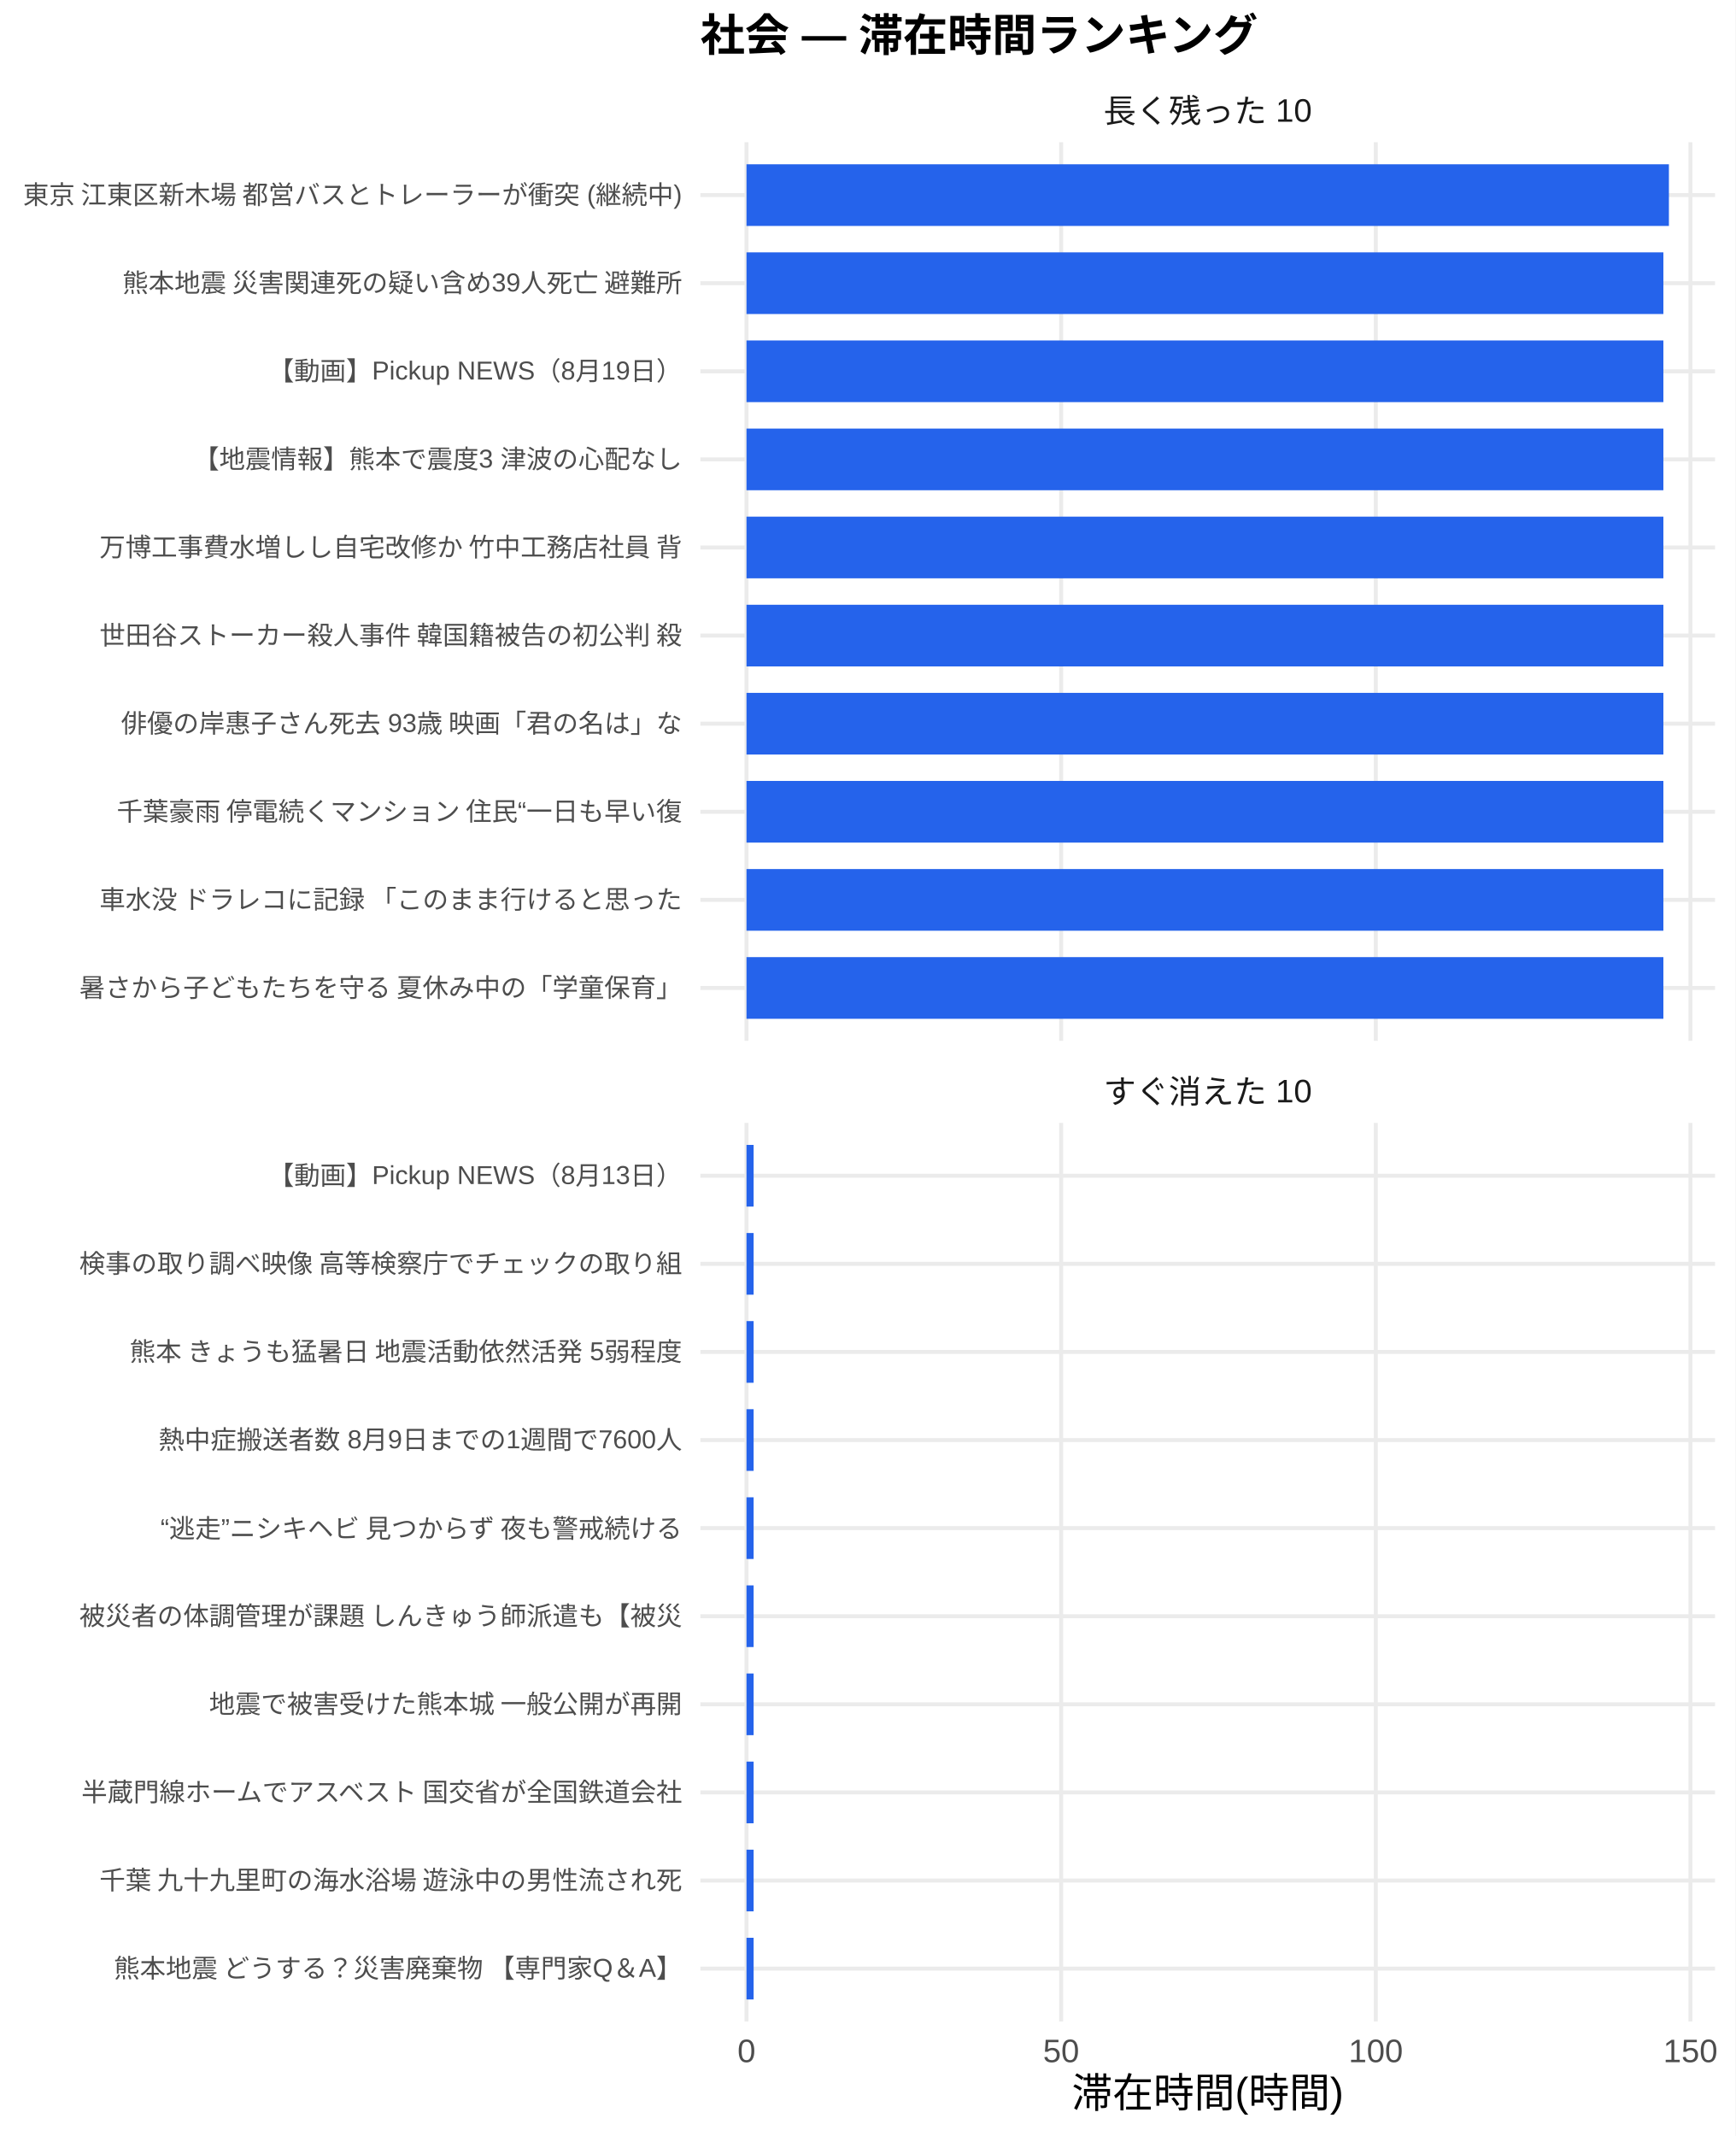
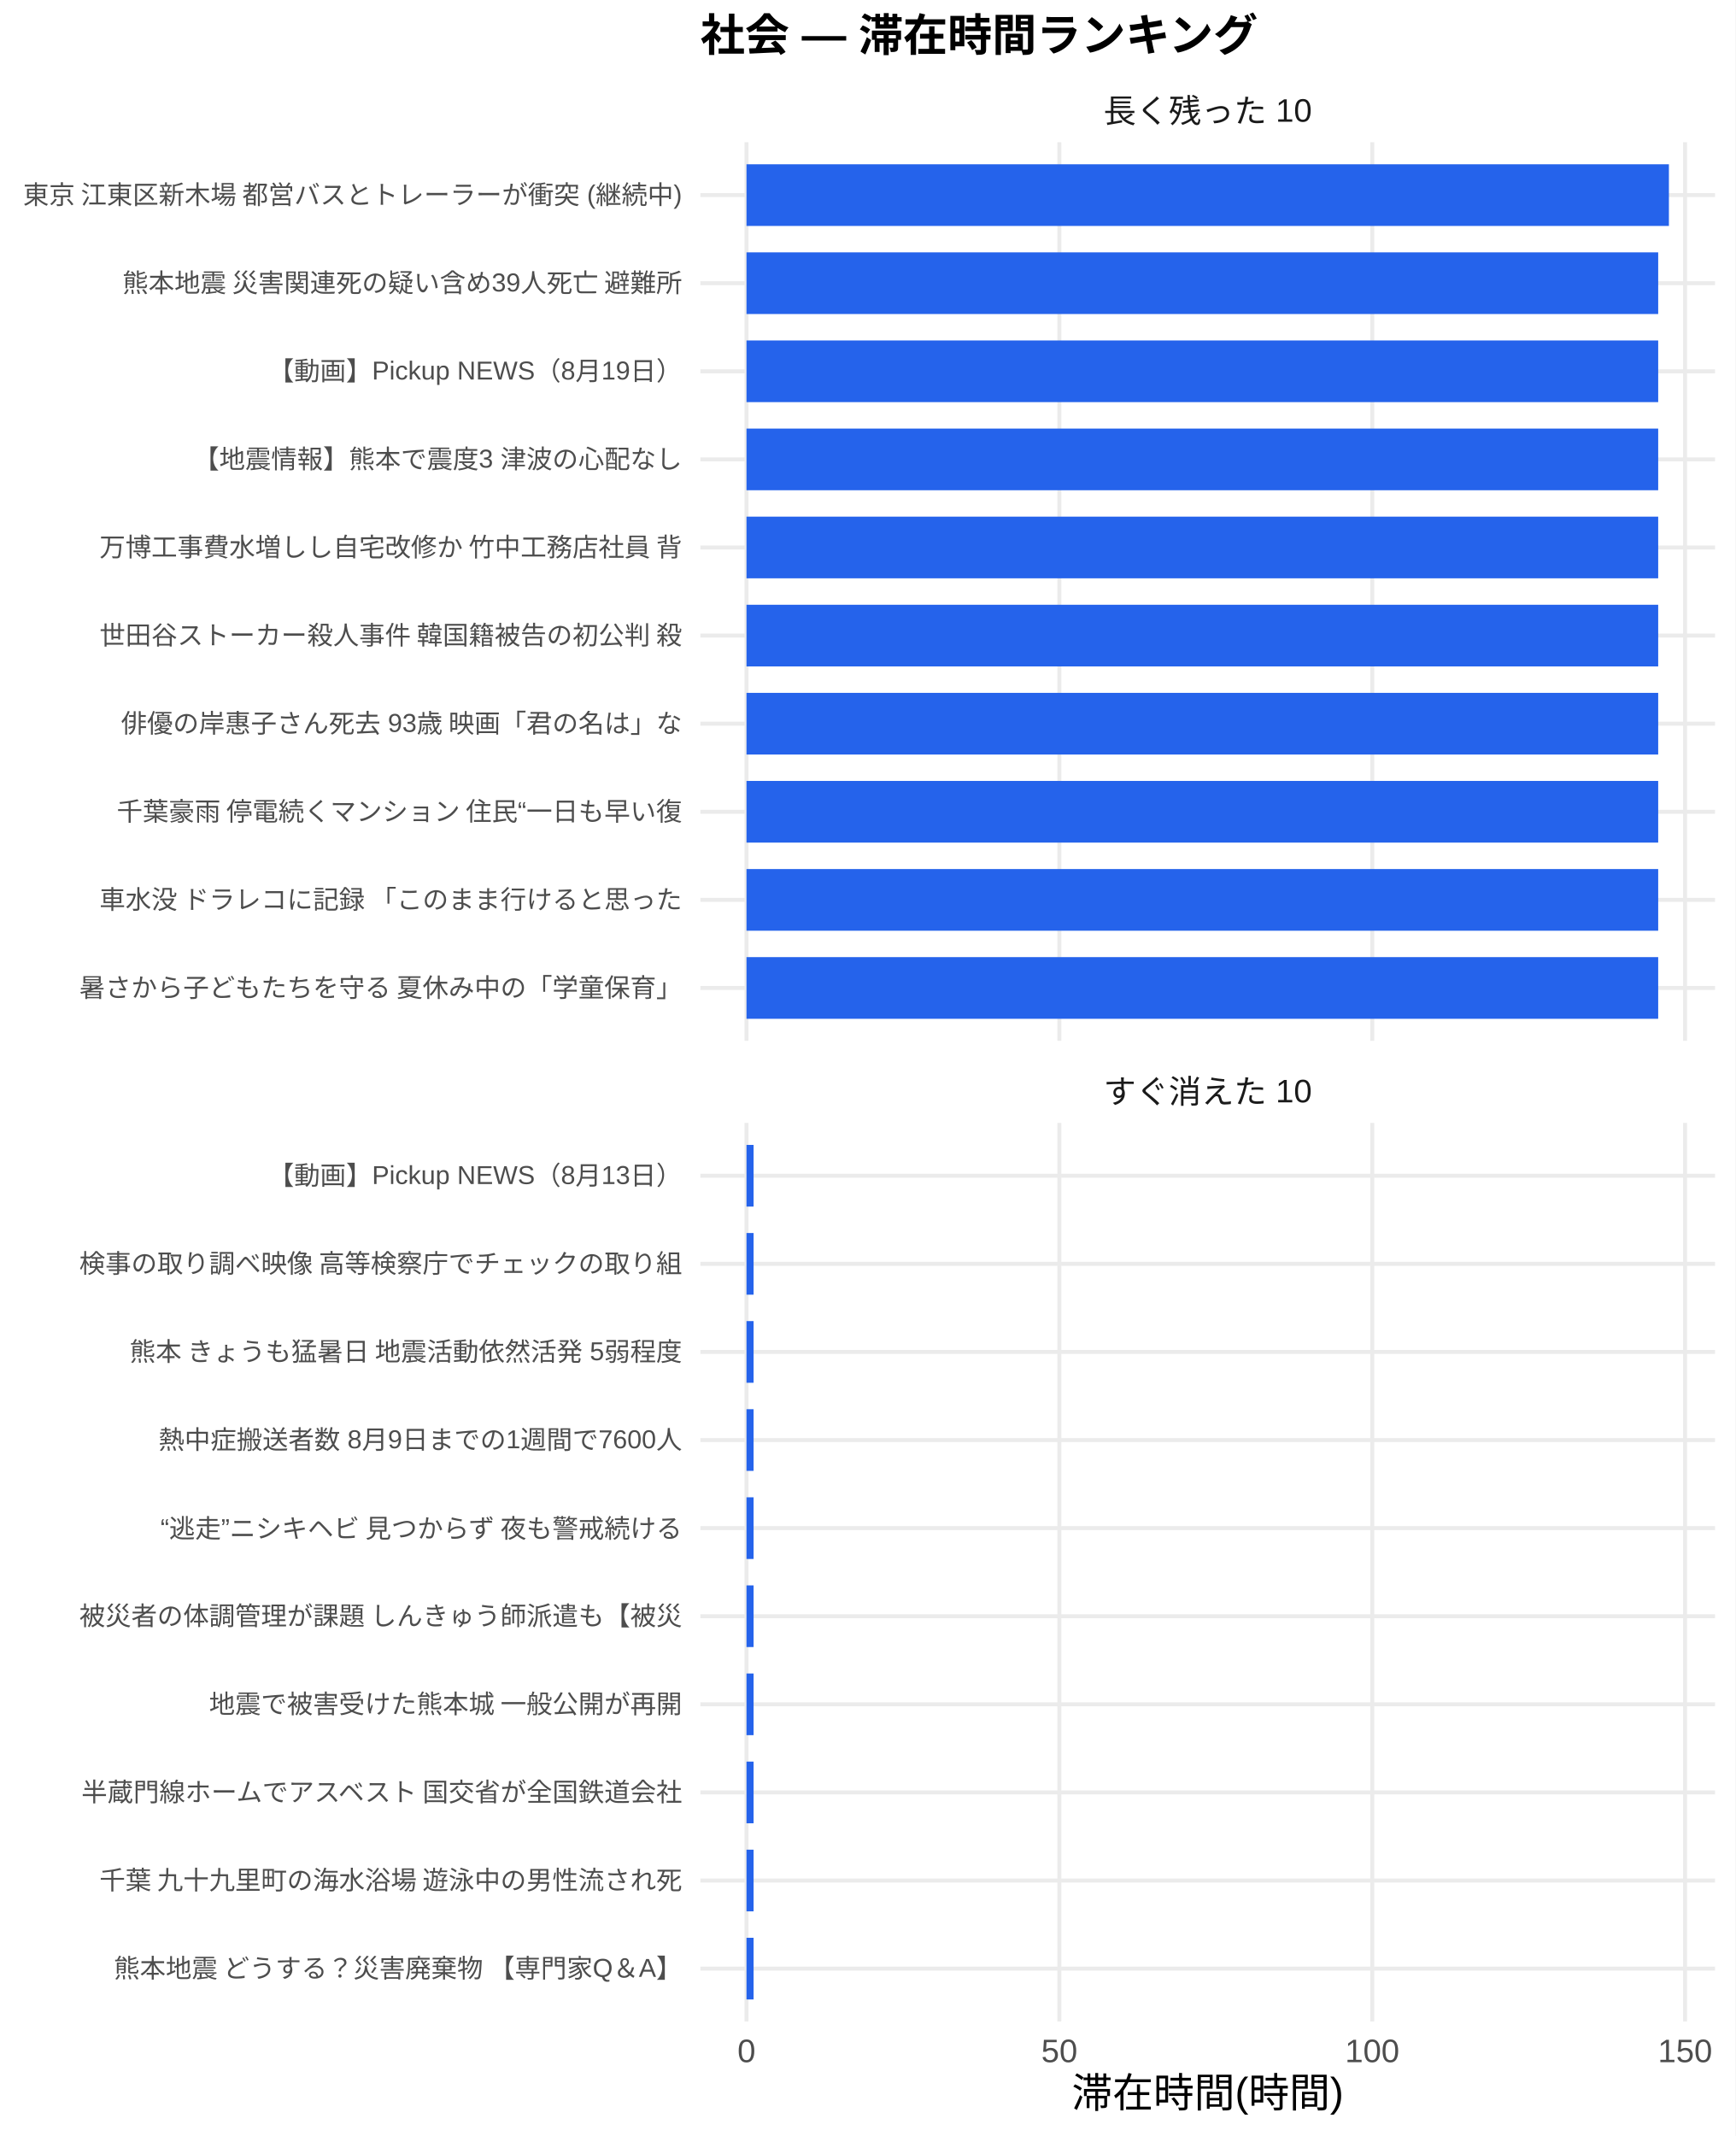
<svg xmlns="http://www.w3.org/2000/svg" width="468.00pt" height="576.00pt" viewBox="0 0 468.00 576.00">
  <g class="svglite">
    <defs>
      <style type="text/css">
    .svglite line, .svglite polyline, .svglite polygon, .svglite path, .svglite rect, .svglite circle {
      fill: none;
      stroke: #000000;
      stroke-linecap: round;
      stroke-linejoin: round;
      stroke-miterlimit: 10.00;
    }
    .svglite text {
      white-space: pre;
    }
    .svglite g.glyphgroup path {
      fill: inherit;
      stroke: none;
    }
  </style>
    </defs>
    <rect width="100%" height="100%" style="stroke: none; fill: #FFFFFF;" />
    <defs>
      <clipPath id="cpMC4wMHw0NjguMDB8MC4wMHw1NzYuMDA=">
        <rect x="0.00" y="0.00" width="468.00" height="576.00" />
      </clipPath>
    </defs>
    <g clip-path="url(#cpMC4wMHw0NjguMDB8MC4wMHw1NzYuMDA=)">
      <rect x="0" y="0.00" width="468.00" height="576.00" style="stroke-width: 1.07; stroke: none; fill: #FFFFFF;" />
    </g>
    <defs>
      <clipPath id="cpMTg4Ljg4fDQ2Mi41MnwzOC4zNnwyODAuNjc=">
        <rect x="188.88" y="38.36" width="273.64" height="242.31" />
      </clipPath>
    </defs>
    <g clip-path="url(#cpMTg4Ljg4fDQ2Mi41MnwzOC4zNnwyODAuNjc=)">
      <polyline points="188.88,266.42 462.52,266.42 " style="stroke-width: 1.07; stroke: #EBEBEB; stroke-linecap: butt;" />
      <polyline points="188.88,242.66 462.52,242.66 " style="stroke-width: 1.07; stroke: #EBEBEB; stroke-linecap: butt;" />
      <polyline points="188.88,218.91 462.52,218.91 " style="stroke-width: 1.07; stroke: #EBEBEB; stroke-linecap: butt;" />
      <polyline points="188.88,195.15 462.52,195.15 " style="stroke-width: 1.07; stroke: #EBEBEB; stroke-linecap: butt;" />
      <polyline points="188.88,171.39 462.52,171.39 " style="stroke-width: 1.07; stroke: #EBEBEB; stroke-linecap: butt;" />
      <polyline points="188.88,147.64 462.52,147.64 " style="stroke-width: 1.07; stroke: #EBEBEB; stroke-linecap: butt;" />
      <polyline points="188.88,123.88 462.52,123.88 " style="stroke-width: 1.07; stroke: #EBEBEB; stroke-linecap: butt;" />
      <polyline points="188.88,100.13 462.52,100.13 " style="stroke-width: 1.07; stroke: #EBEBEB; stroke-linecap: butt;" />
      <polyline points="188.88,76.37 462.52,76.37 " style="stroke-width: 1.07; stroke: #EBEBEB; stroke-linecap: butt;" />
      <polyline points="188.88,52.61 462.52,52.61 " style="stroke-width: 1.07; stroke: #EBEBEB; stroke-linecap: butt;" />
      <polyline points="201.32,280.67 201.32,38.36 " style="stroke-width: 1.07; stroke: #EBEBEB; stroke-linecap: butt;" />
-       <polyline points="286.17,280.67 286.17,38.36 " style="stroke-width: 1.07; stroke: #EBEBEB; stroke-linecap: butt;" />
-       <polyline points="371.03,280.67 371.03,38.36 " style="stroke-width: 1.07; stroke: #EBEBEB; stroke-linecap: butt;" />
-       <polyline points="455.88,280.67 455.88,38.36 " style="stroke-width: 1.07; stroke: #EBEBEB; stroke-linecap: butt;" />
+       <polyline points="285.69,280.67 285.69,38.36 " style="stroke-width: 1.07; stroke: #EBEBEB; stroke-linecap: butt;" />
+       <polyline points="370.07,280.67 370.07,38.36 " style="stroke-width: 1.07; stroke: #EBEBEB; stroke-linecap: butt;" />
+       <polyline points="454.44,280.67 454.44,38.36 " style="stroke-width: 1.07; stroke: #EBEBEB; stroke-linecap: butt;" />
      <rect x="201.32" y="44.30" width="248.76" height="16.63" style="stroke-width: 1.07; stroke: none; stroke-linecap: butt; stroke-linejoin: miter; fill: #2563EB;" />
-       <rect x="201.32" y="68.05" width="247.27" height="16.63" style="stroke-width: 1.07; stroke: none; stroke-linecap: butt; stroke-linejoin: miter; fill: #2563EB;" />
-       <rect x="201.32" y="91.81" width="247.27" height="16.63" style="stroke-width: 1.07; stroke: none; stroke-linecap: butt; stroke-linejoin: miter; fill: #2563EB;" />
-       <rect x="201.32" y="115.57" width="247.27" height="16.63" style="stroke-width: 1.07; stroke: none; stroke-linecap: butt; stroke-linejoin: miter; fill: #2563EB;" />
-       <rect x="201.32" y="139.32" width="247.27" height="16.63" style="stroke-width: 1.07; stroke: none; stroke-linecap: butt; stroke-linejoin: miter; fill: #2563EB;" />
-       <rect x="201.32" y="163.08" width="247.27" height="16.63" style="stroke-width: 1.07; stroke: none; stroke-linecap: butt; stroke-linejoin: miter; fill: #2563EB;" />
-       <rect x="201.32" y="186.84" width="247.27" height="16.63" style="stroke-width: 1.07; stroke: none; stroke-linecap: butt; stroke-linejoin: miter; fill: #2563EB;" />
-       <rect x="201.32" y="210.59" width="247.27" height="16.63" style="stroke-width: 1.07; stroke: none; stroke-linecap: butt; stroke-linejoin: miter; fill: #2563EB;" />
-       <rect x="201.32" y="234.35" width="247.27" height="16.63" style="stroke-width: 1.07; stroke: none; stroke-linecap: butt; stroke-linejoin: miter; fill: #2563EB;" />
-       <rect x="201.32" y="258.10" width="247.27" height="16.63" style="stroke-width: 1.07; stroke: none; stroke-linecap: butt; stroke-linejoin: miter; fill: #2563EB;" />
+       <rect x="201.32" y="68.05" width="245.87" height="16.63" style="stroke-width: 1.07; stroke: none; stroke-linecap: butt; stroke-linejoin: miter; fill: #2563EB;" />
+       <rect x="201.32" y="91.81" width="245.87" height="16.63" style="stroke-width: 1.07; stroke: none; stroke-linecap: butt; stroke-linejoin: miter; fill: #2563EB;" />
+       <rect x="201.32" y="115.57" width="245.87" height="16.63" style="stroke-width: 1.07; stroke: none; stroke-linecap: butt; stroke-linejoin: miter; fill: #2563EB;" />
+       <rect x="201.32" y="139.32" width="245.87" height="16.63" style="stroke-width: 1.07; stroke: none; stroke-linecap: butt; stroke-linejoin: miter; fill: #2563EB;" />
+       <rect x="201.32" y="163.08" width="245.87" height="16.63" style="stroke-width: 1.07; stroke: none; stroke-linecap: butt; stroke-linejoin: miter; fill: #2563EB;" />
+       <rect x="201.32" y="186.84" width="245.87" height="16.63" style="stroke-width: 1.07; stroke: none; stroke-linecap: butt; stroke-linejoin: miter; fill: #2563EB;" />
+       <rect x="201.32" y="210.59" width="245.87" height="16.63" style="stroke-width: 1.07; stroke: none; stroke-linecap: butt; stroke-linejoin: miter; fill: #2563EB;" />
+       <rect x="201.32" y="234.35" width="245.87" height="16.63" style="stroke-width: 1.07; stroke: none; stroke-linecap: butt; stroke-linejoin: miter; fill: #2563EB;" />
+       <rect x="201.32" y="258.10" width="245.87" height="16.63" style="stroke-width: 1.07; stroke: none; stroke-linecap: butt; stroke-linejoin: miter; fill: #2563EB;" />
    </g>
    <g clip-path="url(#cpMC4wMHw0NjguMDB8MC4wMHw1NzYuMDA=)">
</g>
    <defs>
      <clipPath id="cpMTg4Ljg4fDQ2Mi41MnwzMDIuODB8NTQ1LjEy">
        <rect x="188.88" y="302.80" width="273.64" height="242.31" />
      </clipPath>
    </defs>
    <g clip-path="url(#cpMTg4Ljg4fDQ2Mi41MnwzMDIuODB8NTQ1LjEy)">
      <polyline points="188.88,530.86 462.52,530.86 " style="stroke-width: 1.07; stroke: #EBEBEB; stroke-linecap: butt;" />
      <polyline points="188.88,507.11 462.52,507.11 " style="stroke-width: 1.07; stroke: #EBEBEB; stroke-linecap: butt;" />
      <polyline points="188.88,483.35 462.52,483.35 " style="stroke-width: 1.07; stroke: #EBEBEB; stroke-linecap: butt;" />
      <polyline points="188.88,459.59 462.52,459.59 " style="stroke-width: 1.07; stroke: #EBEBEB; stroke-linecap: butt;" />
      <polyline points="188.88,435.84 462.52,435.84 " style="stroke-width: 1.07; stroke: #EBEBEB; stroke-linecap: butt;" />
      <polyline points="188.88,412.08 462.52,412.08 " style="stroke-width: 1.07; stroke: #EBEBEB; stroke-linecap: butt;" />
      <polyline points="188.88,388.33 462.52,388.33 " style="stroke-width: 1.07; stroke: #EBEBEB; stroke-linecap: butt;" />
      <polyline points="188.88,364.57 462.52,364.57 " style="stroke-width: 1.07; stroke: #EBEBEB; stroke-linecap: butt;" />
      <polyline points="188.88,340.81 462.52,340.81 " style="stroke-width: 1.07; stroke: #EBEBEB; stroke-linecap: butt;" />
      <polyline points="188.88,317.06 462.52,317.06 " style="stroke-width: 1.07; stroke: #EBEBEB; stroke-linecap: butt;" />
      <polyline points="201.32,545.12 201.32,302.80 " style="stroke-width: 1.07; stroke: #EBEBEB; stroke-linecap: butt;" />
-       <polyline points="286.17,545.12 286.17,302.80 " style="stroke-width: 1.07; stroke: #EBEBEB; stroke-linecap: butt;" />
-       <polyline points="371.03,545.12 371.03,302.80 " style="stroke-width: 1.07; stroke: #EBEBEB; stroke-linecap: butt;" />
-       <polyline points="455.88,545.12 455.88,302.80 " style="stroke-width: 1.07; stroke: #EBEBEB; stroke-linecap: butt;" />
-       <rect x="201.32" y="308.74" width="1.92" height="16.63" style="stroke-width: 1.07; stroke: none; stroke-linecap: butt; stroke-linejoin: miter; fill: #2563EB;" />
-       <rect x="201.32" y="332.50" width="1.92" height="16.63" style="stroke-width: 1.07; stroke: none; stroke-linecap: butt; stroke-linejoin: miter; fill: #2563EB;" />
-       <rect x="201.32" y="356.25" width="1.92" height="16.63" style="stroke-width: 1.07; stroke: none; stroke-linecap: butt; stroke-linejoin: miter; fill: #2563EB;" />
-       <rect x="201.32" y="380.01" width="1.92" height="16.63" style="stroke-width: 1.07; stroke: none; stroke-linecap: butt; stroke-linejoin: miter; fill: #2563EB;" />
-       <rect x="201.32" y="403.77" width="1.92" height="16.63" style="stroke-width: 1.07; stroke: none; stroke-linecap: butt; stroke-linejoin: miter; fill: #2563EB;" />
-       <rect x="201.32" y="427.52" width="1.92" height="16.63" style="stroke-width: 1.07; stroke: none; stroke-linecap: butt; stroke-linejoin: miter; fill: #2563EB;" />
-       <rect x="201.32" y="451.28" width="1.92" height="16.63" style="stroke-width: 1.07; stroke: none; stroke-linecap: butt; stroke-linejoin: miter; fill: #2563EB;" />
-       <rect x="201.32" y="475.04" width="1.92" height="16.63" style="stroke-width: 1.07; stroke: none; stroke-linecap: butt; stroke-linejoin: miter; fill: #2563EB;" />
-       <rect x="201.32" y="498.79" width="1.92" height="16.63" style="stroke-width: 1.07; stroke: none; stroke-linecap: butt; stroke-linejoin: miter; fill: #2563EB;" />
-       <rect x="201.32" y="522.55" width="1.92" height="16.63" style="stroke-width: 1.07; stroke: none; stroke-linecap: butt; stroke-linejoin: miter; fill: #2563EB;" />
+       <polyline points="285.69,545.12 285.69,302.80 " style="stroke-width: 1.07; stroke: #EBEBEB; stroke-linecap: butt;" />
+       <polyline points="370.07,545.12 370.07,302.80 " style="stroke-width: 1.07; stroke: #EBEBEB; stroke-linecap: butt;" />
+       <polyline points="454.44,545.12 454.44,302.80 " style="stroke-width: 1.07; stroke: #EBEBEB; stroke-linecap: butt;" />
+       <rect x="201.32" y="308.74" width="1.91" height="16.63" style="stroke-width: 1.07; stroke: none; stroke-linecap: butt; stroke-linejoin: miter; fill: #2563EB;" />
+       <rect x="201.32" y="332.50" width="1.91" height="16.63" style="stroke-width: 1.07; stroke: none; stroke-linecap: butt; stroke-linejoin: miter; fill: #2563EB;" />
+       <rect x="201.32" y="356.25" width="1.91" height="16.63" style="stroke-width: 1.07; stroke: none; stroke-linecap: butt; stroke-linejoin: miter; fill: #2563EB;" />
+       <rect x="201.32" y="380.01" width="1.91" height="16.63" style="stroke-width: 1.07; stroke: none; stroke-linecap: butt; stroke-linejoin: miter; fill: #2563EB;" />
+       <rect x="201.32" y="403.77" width="1.91" height="16.63" style="stroke-width: 1.07; stroke: none; stroke-linecap: butt; stroke-linejoin: miter; fill: #2563EB;" />
+       <rect x="201.32" y="427.52" width="1.91" height="16.63" style="stroke-width: 1.07; stroke: none; stroke-linecap: butt; stroke-linejoin: miter; fill: #2563EB;" />
+       <rect x="201.32" y="451.28" width="1.91" height="16.63" style="stroke-width: 1.07; stroke: none; stroke-linecap: butt; stroke-linejoin: miter; fill: #2563EB;" />
+       <rect x="201.32" y="475.04" width="1.91" height="16.63" style="stroke-width: 1.07; stroke: none; stroke-linecap: butt; stroke-linejoin: miter; fill: #2563EB;" />
+       <rect x="201.32" y="498.79" width="1.91" height="16.63" style="stroke-width: 1.07; stroke: none; stroke-linecap: butt; stroke-linejoin: miter; fill: #2563EB;" />
+       <rect x="201.32" y="522.55" width="1.91" height="16.63" style="stroke-width: 1.07; stroke: none; stroke-linecap: butt; stroke-linejoin: miter; fill: #2563EB;" />
    </g>
    <g clip-path="url(#cpMC4wMHw0NjguMDB8MC4wMHw1NzYuMDA=)">
</g>
    <defs>
      <clipPath id="cpMTg4Ljg4fDQ2Mi41MnwyODYuMTV8MzAyLjgw">
        <rect x="188.88" y="286.15" width="273.64" height="16.65" />
      </clipPath>
    </defs>
    <g clip-path="url(#cpMTg4Ljg4fDQ2Mi41MnwyODYuMTV8MzAyLjgw)">
      <text x="325.70" y="297.50" text-anchor="middle" style="font-size: 8.80px;fill: #1A1A1A; font-family: &quot;Liberation Sans&quot;;" textLength="56.20px" lengthAdjust="spacingAndGlyphs">すぐ消えた 10</text>
    </g>
    <g clip-path="url(#cpMC4wMHw0NjguMDB8MC4wMHw1NzYuMDA=)">
</g>
    <defs>
      <clipPath id="cpMTg4Ljg4fDQ2Mi41MnwyMS43MXwzOC4zNg==">
        <rect x="188.88" y="21.71" width="273.64" height="16.65" />
      </clipPath>
    </defs>
    <g clip-path="url(#cpMTg4Ljg4fDQ2Mi41MnwyMS43MXwzOC4zNg==)">
      <text x="325.70" y="33.06" text-anchor="middle" style="font-size: 8.80px;fill: #1A1A1A; font-family: &quot;Liberation Sans&quot;;" textLength="56.20px" lengthAdjust="spacingAndGlyphs">長く残った 10</text>
    </g>
    <g clip-path="url(#cpMC4wMHw0NjguMDB8MC4wMHw1NzYuMDA=)">
      <text x="201.32" y="556.10" text-anchor="middle" style="font-size: 8.80px;fill: #4D4D4D; font-family: &quot;Liberation Sans&quot;;" textLength="4.89px" lengthAdjust="spacingAndGlyphs">0</text>
-       <text x="286.17" y="556.10" text-anchor="middle" style="font-size: 8.80px;fill: #4D4D4D; font-family: &quot;Liberation Sans&quot;;" textLength="9.78px" lengthAdjust="spacingAndGlyphs">50</text>
-       <text x="371.03" y="556.10" text-anchor="middle" style="font-size: 8.80px;fill: #4D4D4D; font-family: &quot;Liberation Sans&quot;;" textLength="14.67px" lengthAdjust="spacingAndGlyphs">100</text>
-       <text x="455.88" y="556.10" text-anchor="middle" style="font-size: 8.80px;fill: #4D4D4D; font-family: &quot;Liberation Sans&quot;;" textLength="14.67px" lengthAdjust="spacingAndGlyphs">150</text>
+       <text x="285.69" y="556.10" text-anchor="middle" style="font-size: 8.80px;fill: #4D4D4D; font-family: &quot;Liberation Sans&quot;;" textLength="9.78px" lengthAdjust="spacingAndGlyphs">50</text>
+       <text x="370.07" y="556.10" text-anchor="middle" style="font-size: 8.80px;fill: #4D4D4D; font-family: &quot;Liberation Sans&quot;;" textLength="14.67px" lengthAdjust="spacingAndGlyphs">100</text>
+       <text x="454.44" y="556.10" text-anchor="middle" style="font-size: 8.80px;fill: #4D4D4D; font-family: &quot;Liberation Sans&quot;;" textLength="14.67px" lengthAdjust="spacingAndGlyphs">150</text>
      <text x="183.95" y="268.83" text-anchor="end" style="font-size: 7.00px;fill: #4D4D4D; font-family: &quot;Liberation Sans&quot;;" textLength="162.94px" lengthAdjust="spacingAndGlyphs">暑さから子どもたちを守る 夏休み中の「学童保育」</text>
      <text x="183.95" y="245.07" text-anchor="end" style="font-size: 7.00px;fill: #4D4D4D; font-family: &quot;Liberation Sans&quot;;" textLength="157.88px" lengthAdjust="spacingAndGlyphs">車水没 ドラレコに記録 「このまま行けると思った</text>
      <text x="183.95" y="221.31" text-anchor="end" style="font-size: 7.00px;fill: #4D4D4D; font-family: &quot;Liberation Sans&quot;;" textLength="153.20px" lengthAdjust="spacingAndGlyphs">千葉豪雨 停電続くマンション 住民“一日も早い復</text>
      <text x="183.95" y="197.56" text-anchor="end" style="font-size: 7.00px;fill: #4D4D4D; font-family: &quot;Liberation Sans&quot;;" textLength="151.66px" lengthAdjust="spacingAndGlyphs">俳優の岸惠子さん死去 93歳 映画「君の名は」な</text>
      <text x="183.95" y="173.80" text-anchor="end" style="font-size: 7.00px;fill: #4D4D4D; font-family: &quot;Liberation Sans&quot;;" textLength="157.88px" lengthAdjust="spacingAndGlyphs">世田谷ストーカー殺人事件 韓国籍被告の初公判 殺</text>
      <text x="183.95" y="150.05" text-anchor="end" style="font-size: 7.00px;fill: #4D4D4D; font-family: &quot;Liberation Sans&quot;;" textLength="157.88px" lengthAdjust="spacingAndGlyphs">万博工事費水増しし自宅改修か 竹中工務店社員 背</text>
      <text x="183.95" y="126.29" text-anchor="end" style="font-size: 7.00px;fill: #4D4D4D; font-family: &quot;Liberation Sans&quot;;" textLength="131.83px" lengthAdjust="spacingAndGlyphs">【地震情報】熊本で震度3 津波の心配なし</text>
      <text x="183.95" y="102.53" text-anchor="end" style="font-size: 7.00px;fill: #4D4D4D; font-family: &quot;Liberation Sans&quot;;" textLength="111.64px" lengthAdjust="spacingAndGlyphs">【動画】Pickup NEWS（8月19日）</text>
      <text x="183.95" y="78.78" text-anchor="end" style="font-size: 7.00px;fill: #4D4D4D; font-family: &quot;Liberation Sans&quot;;" textLength="151.66px" lengthAdjust="spacingAndGlyphs">熊本地震 災害関連死の疑い含め39人死亡 避難所</text>
      <text x="183.95" y="55.02" text-anchor="end" style="font-size: 7.00px;fill: #4D4D4D; font-family: &quot;Liberation Sans&quot;;" textLength="178.47px" lengthAdjust="spacingAndGlyphs">東京 江東区新木場 都営バスとトレーラーが衝突 (継続中)</text>
      <text x="183.95" y="533.27" text-anchor="end" style="font-size: 7.00px;fill: #4D4D4D; font-family: &quot;Liberation Sans&quot;;" textLength="153.98px" lengthAdjust="spacingAndGlyphs">熊本地震 どうする？災害廃棄物 【専門家Q＆A】</text>
      <text x="183.95" y="509.51" text-anchor="end" style="font-size: 7.00px;fill: #4D4D4D; font-family: &quot;Liberation Sans&quot;;" textLength="157.88px" lengthAdjust="spacingAndGlyphs">千葉 九十九里町の海水浴場 遊泳中の男性流され死</text>
      <text x="183.95" y="485.76" text-anchor="end" style="font-size: 7.00px;fill: #4D4D4D; font-family: &quot;Liberation Sans&quot;;" textLength="162.94px" lengthAdjust="spacingAndGlyphs">半蔵門線ホームでアスベスト 国交省が全国鉄道会社</text>
      <text x="183.95" y="462.00" text-anchor="end" style="font-size: 7.00px;fill: #4D4D4D; font-family: &quot;Liberation Sans&quot;;" textLength="127.94px" lengthAdjust="spacingAndGlyphs">地震で被害受けた熊本城 一般公開が再開</text>
      <text x="183.95" y="438.25" text-anchor="end" style="font-size: 7.00px;fill: #4D4D4D; font-family: &quot;Liberation Sans&quot;;" textLength="162.94px" lengthAdjust="spacingAndGlyphs">被災者の体調管理が課題 しんきゅう師派遣も【被災</text>
      <text x="183.95" y="414.49" text-anchor="end" style="font-size: 7.00px;fill: #4D4D4D; font-family: &quot;Liberation Sans&quot;;" textLength="143.47px" lengthAdjust="spacingAndGlyphs">“逃走”ニシキヘビ 見つからず 夜も警戒続ける </text>
      <text x="183.95" y="390.73" text-anchor="end" style="font-size: 7.00px;fill: #4D4D4D; font-family: &quot;Liberation Sans&quot;;" textLength="141.17px" lengthAdjust="spacingAndGlyphs">熱中症搬送者数 8月9日までの1週間で7600人</text>
      <text x="183.95" y="366.98" text-anchor="end" style="font-size: 7.00px;fill: #4D4D4D; font-family: &quot;Liberation Sans&quot;;" textLength="149.70px" lengthAdjust="spacingAndGlyphs">熊本 きょうも猛暑日 地震活動依然活発 5弱程度</text>
      <text x="183.95" y="343.22" text-anchor="end" style="font-size: 7.00px;fill: #4D4D4D; font-family: &quot;Liberation Sans&quot;;" textLength="162.94px" lengthAdjust="spacingAndGlyphs">検事の取り調べ映像 高等検察庁でチェックの取り組</text>
      <text x="183.95" y="319.47" text-anchor="end" style="font-size: 7.00px;fill: #4D4D4D; font-family: &quot;Liberation Sans&quot;;" textLength="111.64px" lengthAdjust="spacingAndGlyphs">【動画】Pickup NEWS（8月13日）</text>
      <text x="325.70" y="568.24" text-anchor="middle" style="font-size: 11.00px; font-family: &quot;Liberation Sans&quot;;" textLength="73.31px" lengthAdjust="spacingAndGlyphs">滞在時間(時間)</text>
      <text x="188.88" y="13.74" style="font-size: 12.00px; font-weight: bold; font-family: &quot;Liberation Sans&quot;;" textLength="150.66px" lengthAdjust="spacingAndGlyphs">社会 — 滞在時間ランキング</text>
    </g>
  </g>
</svg>
